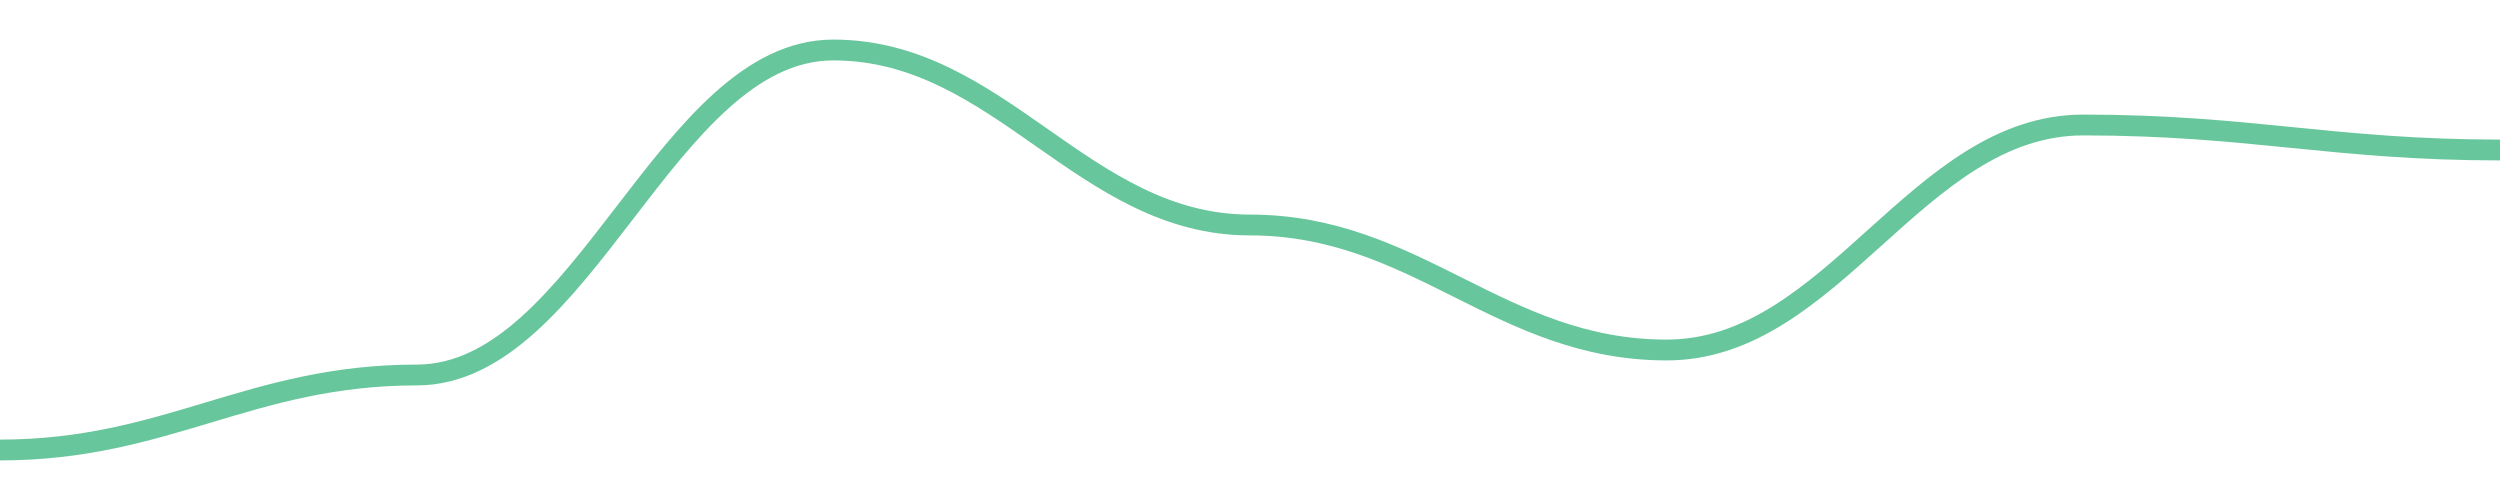
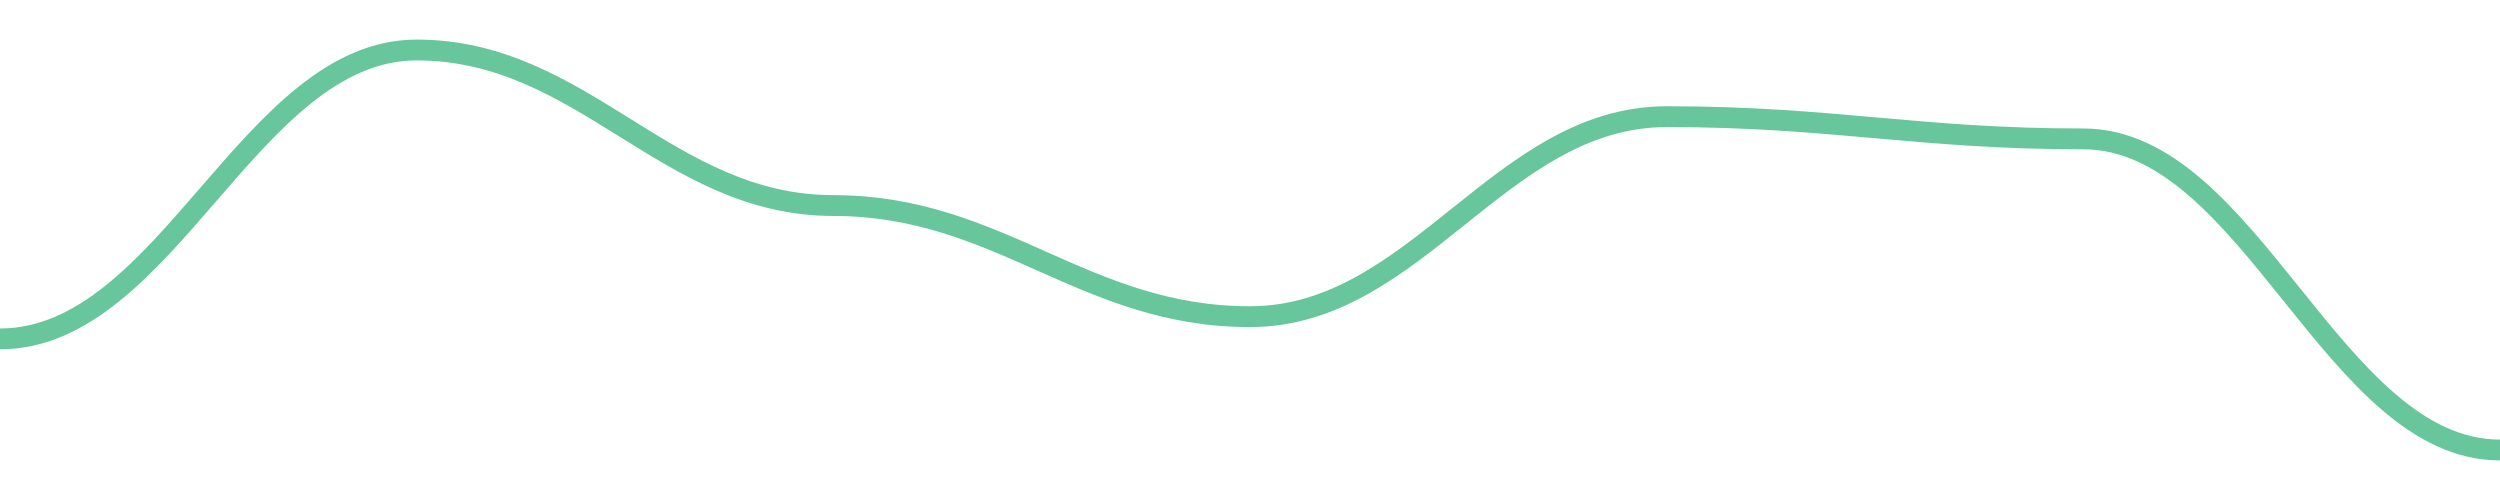
<svg width="180" height="36">
-   <path d="M 0.0,32.4 C 12.0,32.4 18.0,27 30.0,27 C 42.0,27 48.0,3.6 60.0,3.6 C 72.0,3.6 78.0,16.2 90.0,16.2 C 102.0,16.2 108.0,25.2 120.0,25.2 C 132.0,25.2 138.0,9 150.0,9 C 162.0,9 168.0,10.8 180.0,10.8 " fill="none" stroke="#42b883" stroke-width="1.5" opacity="0.8" />
+   <path d="M 0.0,24.4 C 12.0,24.4 18.0,3.6 30.0,3.6 C 42.0,3.6 48.0,14.8 60.0,14.8 C 72.0,14.8 78.0,22.8 90.0,22.8 C 102.0,22.8 108.0,8.4 120.0,8.4 C 132.0,8.4 138.0,10 150.0,10 C 162.0,10 168.0,32.4 180.0,32.4 " fill="none" stroke="#42b883" stroke-width="1.5" opacity="0.8" />
</svg>
